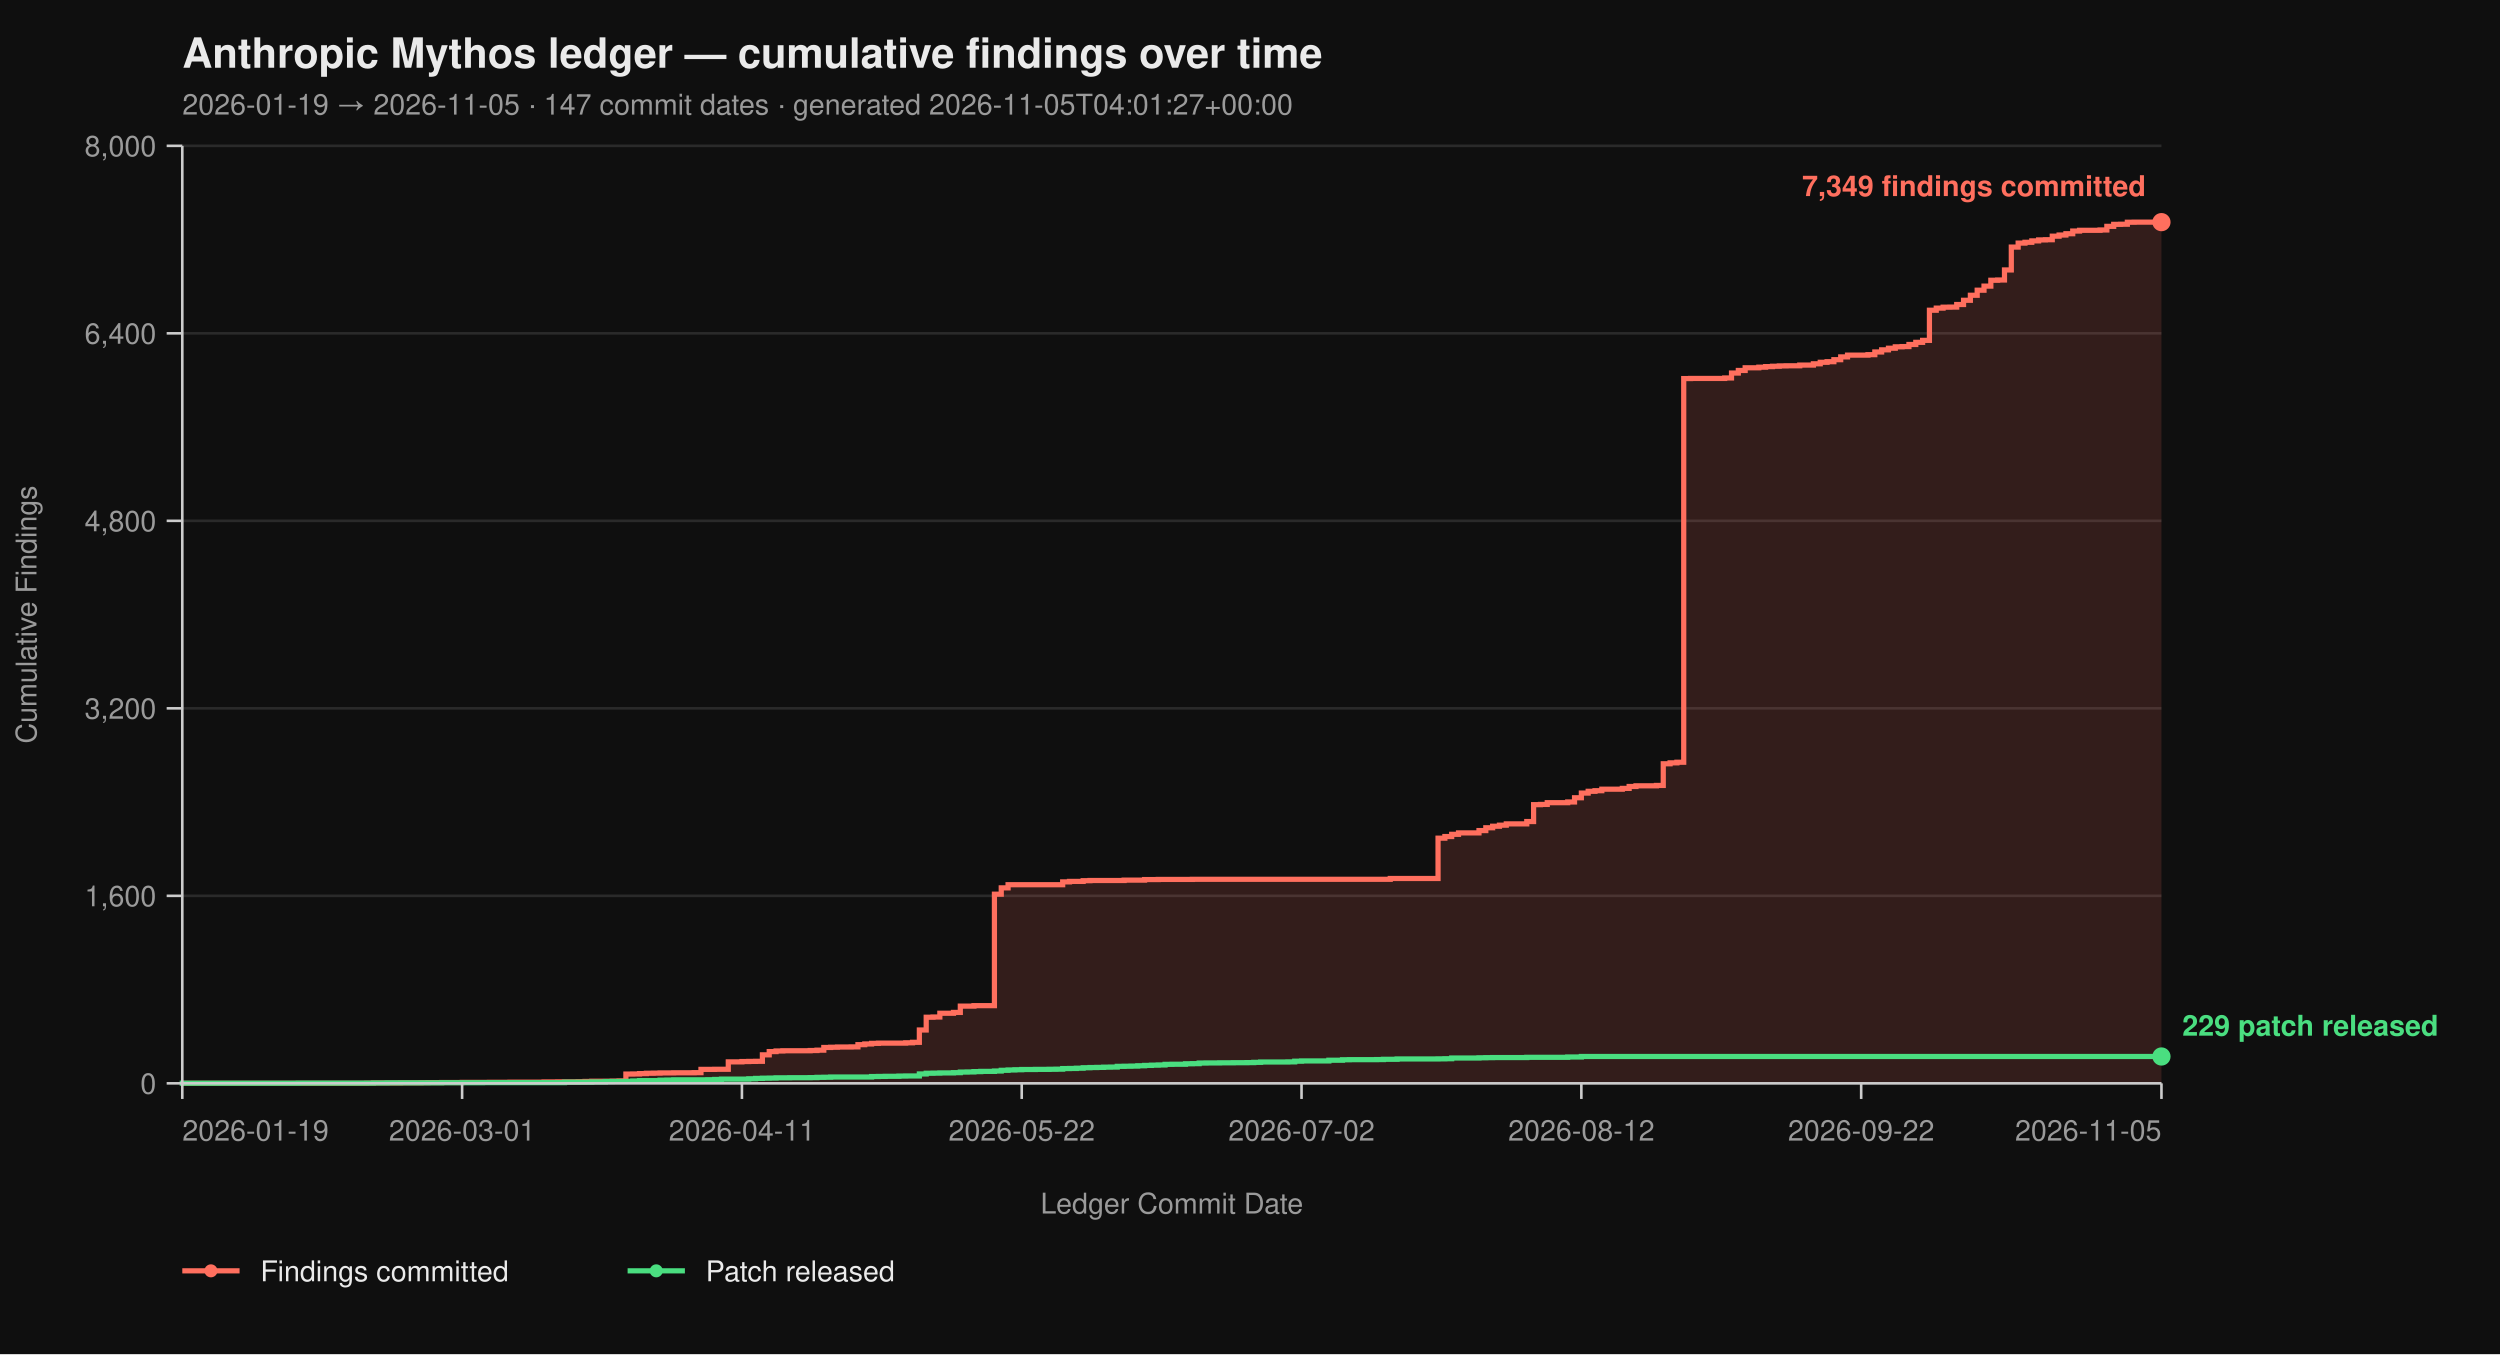
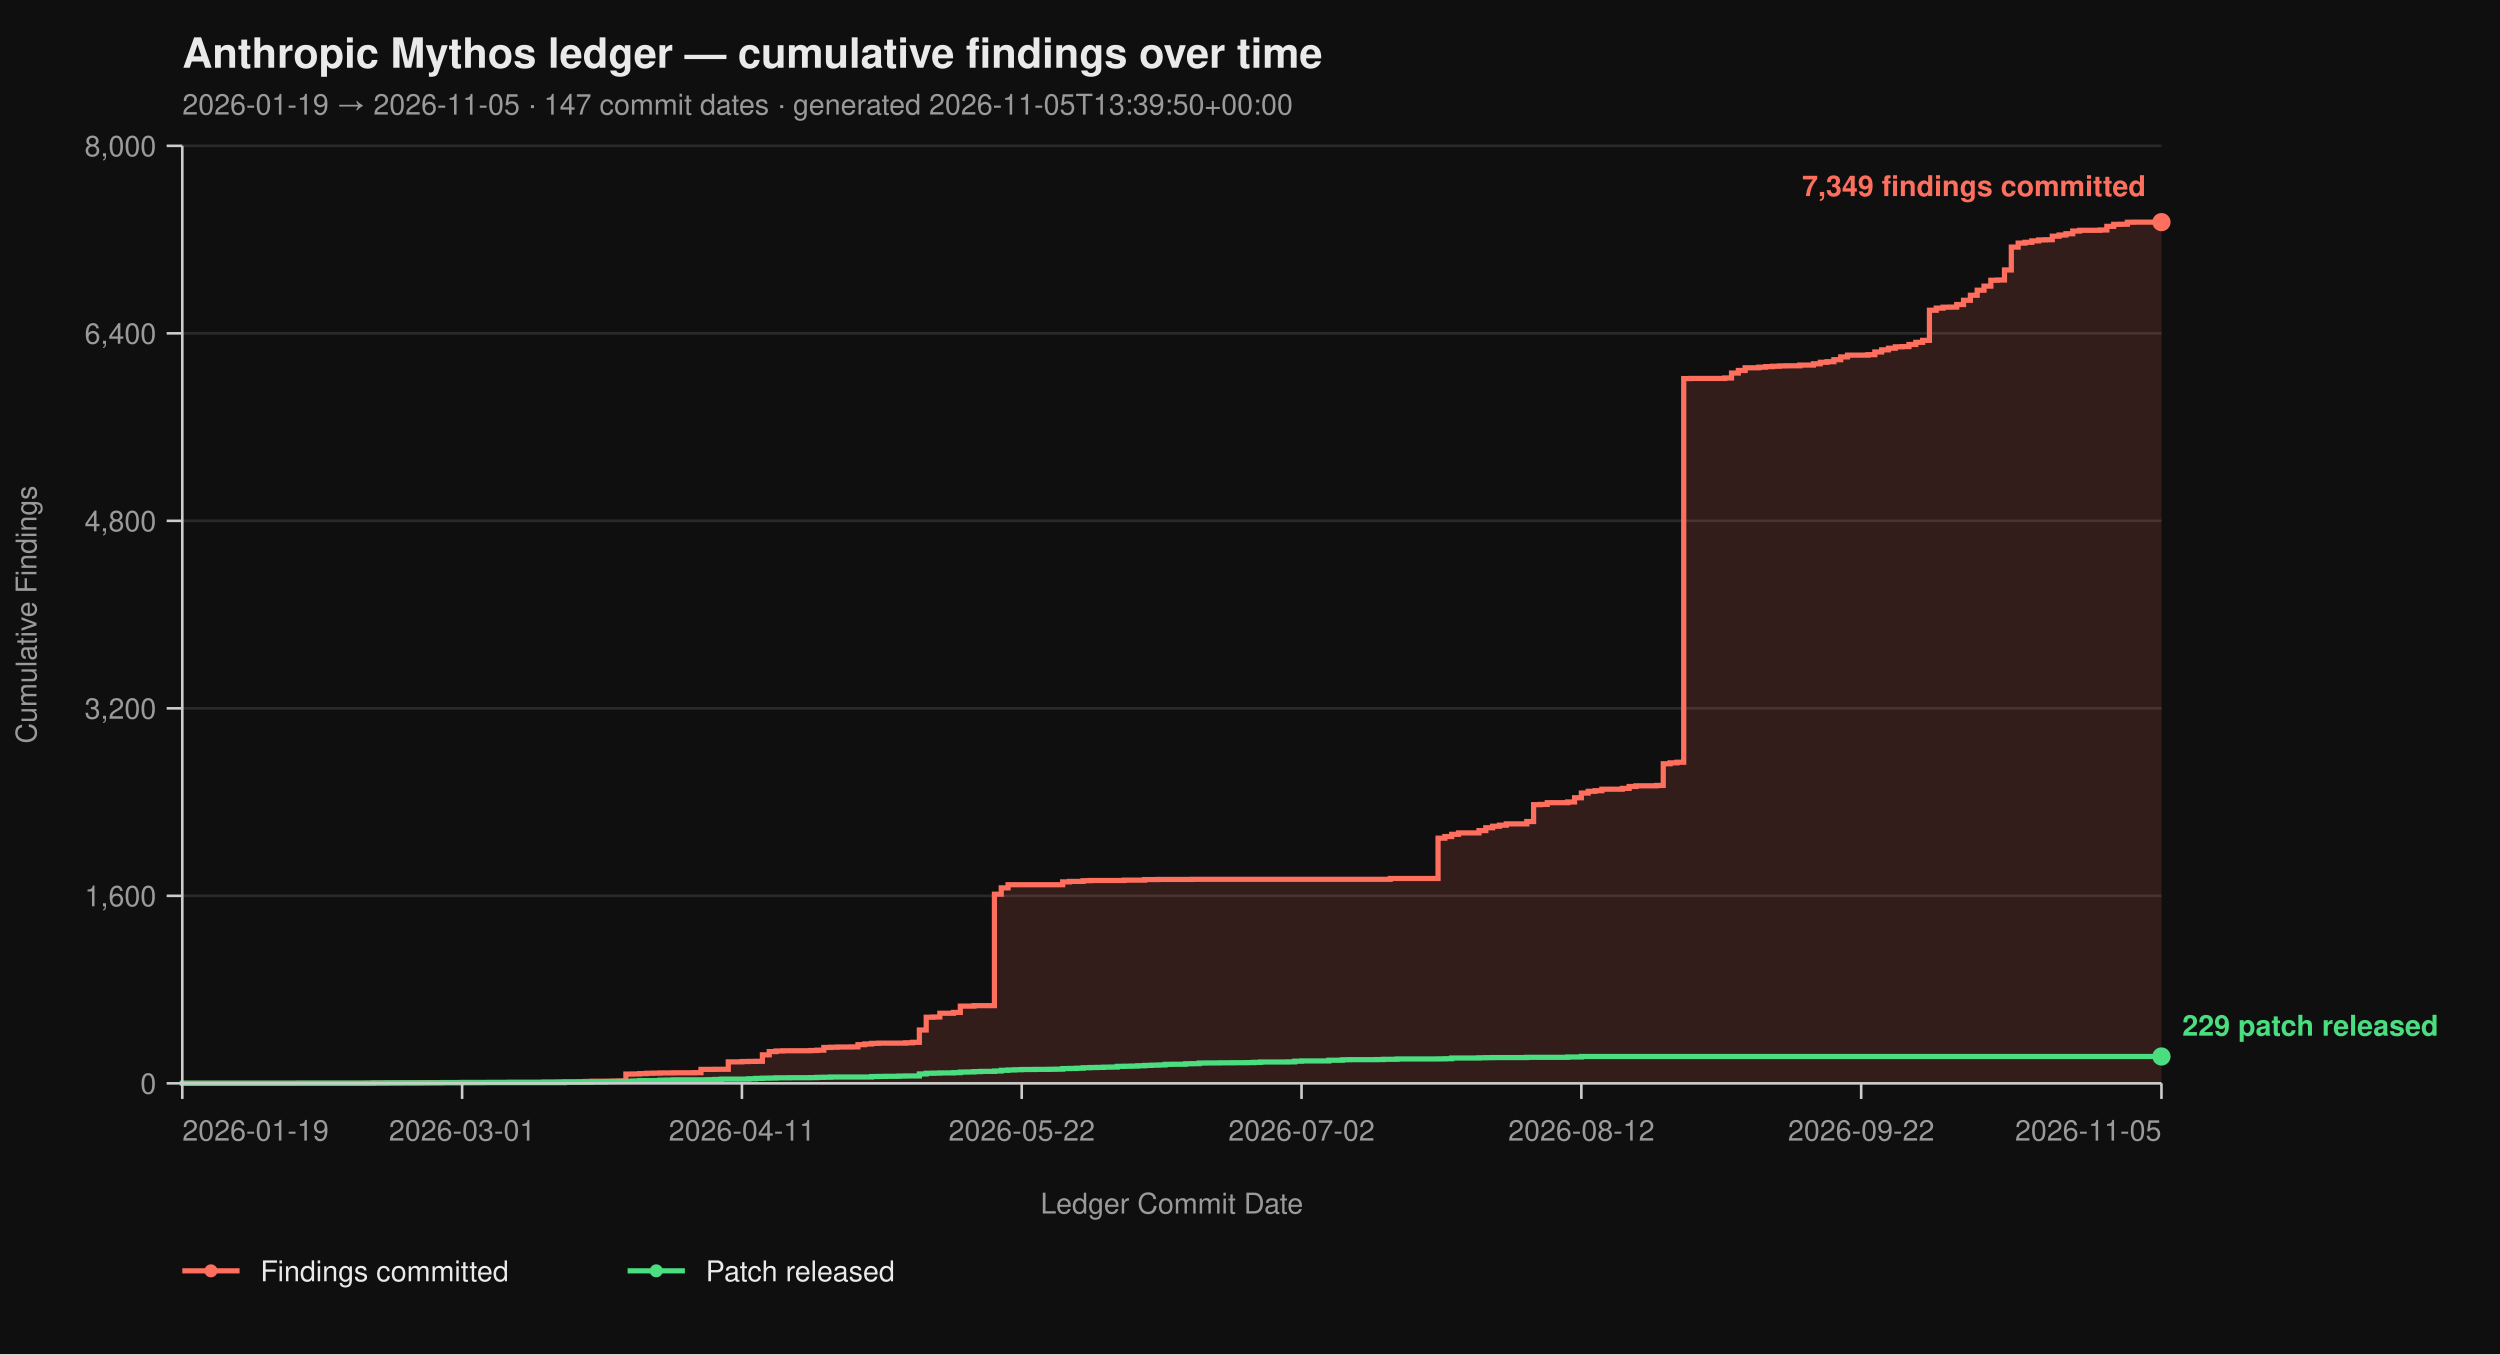
<svg xmlns="http://www.w3.org/2000/svg" viewBox="0 0 960 520" width="960" height="520" font-family="-apple-system, BlinkMacSystemFont, 'Segoe UI', Helvetica, Arial, sans-serif">
  <rect width="100%" height="100%" fill="#0f0f0f" />
  <text x="70" y="26" fill="#eaeaea" font-size="16" font-weight="700">Anthropic Mythos ledger — cumulative findings over time</text>
-   <text x="70" y="44" fill="#9a9a9a" font-size="11">2026-01-19 → 2026-11-05  ·  147 commit dates  ·  generated 2026-11-05T04:01:27+00:00</text>
+   <text x="70" y="44" fill="#9a9a9a" font-size="11">2026-01-19 → 2026-11-05  ·  147 commit dates  ·  generated 2026-11-05T13:39:50+00:00</text>
  <line x1="70" y1="416.00" x2="830" y2="416.00" stroke="#2a2a2a" stroke-width="1" />
  <line x1="70" y1="344.00" x2="830" y2="344.00" stroke="#2a2a2a" stroke-width="1" />
  <line x1="70" y1="272.00" x2="830" y2="272.00" stroke="#2a2a2a" stroke-width="1" />
  <line x1="70" y1="200.00" x2="830" y2="200.00" stroke="#2a2a2a" stroke-width="1" />
  <line x1="70" y1="128.00" x2="830" y2="128.00" stroke="#2a2a2a" stroke-width="1" />
  <line x1="70" y1="56.00" x2="830" y2="56.00" stroke="#2a2a2a" stroke-width="1" />
  <path d="M 70.00 416.00 L 140.76 416.00 L 140.76 415.95 L 143.38 415.95 L 143.38 415.87 L 153.86 415.87 L 153.86 415.82 L 161.72 415.82 L 161.72 415.77 L 164.34 415.77 L 164.34 415.73 L 169.59 415.73 L 169.59 415.69 L 177.45 415.69 L 177.45 415.64 L 187.93 415.64 L 187.93 415.60 L 195.79 415.60 L 195.79 415.55 L 208.90 415.55 L 208.90 415.46 L 214.14 415.46 L 214.14 415.42 L 222.00 415.42 L 222.00 415.37 L 224.62 415.37 L 224.62 415.28 L 227.24 415.28 L 227.24 415.19 L 235.10 415.19 L 235.10 415.14 L 237.72 415.14 L 237.72 415.06 L 240.34 415.06 L 240.34 412.44 L 242.97 412.44 L 242.97 412.40 L 245.59 412.40 L 245.59 412.26 L 248.21 412.26 L 248.21 412.13 L 250.83 412.13 L 250.83 412.08 L 253.45 412.08 L 253.45 412.00 L 258.69 412.00 L 258.69 411.95 L 266.55 411.95 L 266.55 411.90 L 269.17 411.90 L 269.17 410.64 L 274.41 410.64 L 274.41 410.60 L 279.66 410.60 L 279.66 407.76 L 284.90 407.76 L 284.90 407.63 L 287.52 407.63 L 287.52 407.58 L 290.14 407.58 L 290.14 407.54 L 292.76 407.54 L 292.76 405.06 L 295.38 405.06 L 295.38 403.81 L 298.00 403.81 L 298.00 403.58 L 300.62 403.58 L 300.62 403.49 L 311.10 403.49 L 311.10 403.40 L 313.72 403.40 L 313.72 403.26 L 316.34 403.26 L 316.34 402.23 L 318.97 402.23 L 318.97 402.14 L 321.59 402.14 L 321.59 402.05 L 326.83 402.05 L 326.83 402.00 L 329.45 402.00 L 329.45 401.15 L 332.07 401.15 L 332.07 400.88 L 334.69 400.88 L 334.69 400.65 L 337.31 400.65 L 337.31 400.56 L 347.79 400.56 L 347.79 400.43 L 350.41 400.43 L 350.41 400.25 L 353.03 400.25 L 353.03 395.52 L 355.66 395.52 L 355.66 390.62 L 358.28 390.62 L 358.28 390.53 L 360.90 390.53 L 360.90 389.09 L 366.14 389.09 L 366.14 388.77 L 368.76 388.77 L 368.76 386.35 L 374.00 386.35 L 374.00 386.17 L 381.86 386.17 L 381.86 343.37 L 384.48 343.37 L 384.48 340.94 L 387.10 340.94 L 387.10 339.73 L 408.07 339.73 L 408.07 338.64 L 410.69 338.64 L 410.69 338.46 L 415.93 338.46 L 415.93 338.19 L 418.55 338.19 L 418.55 338.11 L 431.66 338.11 L 431.66 337.97 L 439.52 337.97 L 439.52 337.75 L 444.76 337.75 L 444.76 337.70 L 457.86 337.70 L 457.86 337.65 L 533.86 337.65 L 533.86 337.34 L 552.21 337.34 L 552.21 321.86 L 554.83 321.86 L 554.83 321.23 L 557.45 321.23 L 557.45 320.38 L 560.07 320.38 L 560.07 319.83 L 567.93 319.83 L 567.93 318.94 L 570.55 318.94 L 570.55 317.86 L 573.17 317.86 L 573.17 317.27 L 575.79 317.27 L 575.79 316.87 L 578.41 316.87 L 578.41 316.37 L 586.28 316.37 L 586.28 315.47 L 588.90 315.47 L 588.90 308.99 L 591.52 308.99 L 591.52 308.90 L 594.14 308.90 L 594.14 308.23 L 602.00 308.23 L 602.00 307.96 L 604.62 307.96 L 604.62 306.34 L 607.24 306.34 L 607.24 304.54 L 609.86 304.54 L 609.86 303.86 L 612.48 303.86 L 612.48 303.63 L 615.10 303.63 L 615.10 303.05 L 622.97 303.05 L 622.97 302.74 L 625.59 302.74 L 625.59 302.01 L 628.21 302.01 L 628.21 301.75 L 636.07 301.75 L 636.07 301.61 L 638.69 301.61 L 638.69 293.29 L 641.31 293.29 L 641.31 292.93 L 643.93 292.93 L 643.93 292.70 L 646.55 292.70 L 646.55 145.37 L 649.17 145.37 L 649.17 145.32 L 662.28 145.32 L 662.28 145.14 L 664.90 145.14 L 664.90 143.25 L 667.52 143.25 L 667.52 142.26 L 670.14 142.26 L 670.14 141.23 L 675.38 141.23 L 675.38 141.00 L 678.00 141.00 L 678.00 140.78 L 680.62 140.78 L 680.62 140.64 L 683.24 140.64 L 683.24 140.51 L 685.86 140.51 L 685.86 140.46 L 691.10 140.46 L 691.10 140.19 L 696.34 140.19 L 696.34 139.70 L 698.97 139.70 L 698.97 139.12 L 701.59 139.12 L 701.59 138.89 L 704.21 138.89 L 704.21 138.12 L 706.83 138.12 L 706.83 137.05 L 709.45 137.05 L 709.45 136.37 L 717.31 136.37 L 717.31 136.19 L 719.93 136.19 L 719.93 135.16 L 722.55 135.16 L 722.55 134.34 L 725.17 134.34 L 725.17 133.72 L 727.79 133.72 L 727.79 133.18 L 730.41 133.18 L 730.41 133.08 L 733.03 133.08 L 733.03 132.28 L 735.66 132.28 L 735.66 131.46 L 738.28 131.46 L 738.28 130.70 L 740.90 130.70 L 740.90 119.13 L 743.52 119.13 L 743.52 118.32 L 746.14 118.32 L 746.14 117.96 L 748.76 117.96 L 748.76 117.92 L 751.38 117.92 L 751.38 116.93 L 754.00 116.93 L 754.00 115.31 L 756.62 115.31 L 756.62 113.38 L 759.24 113.38 L 759.24 111.44 L 761.86 111.44 L 761.86 109.87 L 764.48 109.87 L 764.48 107.62 L 767.10 107.62 L 767.10 107.52 L 769.72 107.52 L 769.72 103.66 L 772.34 103.66 L 772.34 94.88 L 774.97 94.88 L 774.97 93.35 L 777.59 93.35 L 777.59 93.04 L 780.21 93.04 L 780.21 92.50 L 782.83 92.50 L 782.83 92.13 L 785.45 92.13 L 785.45 92.05 L 788.07 92.05 L 788.07 90.69 L 790.69 90.69 L 790.69 90.25 L 793.31 90.25 L 793.31 89.75 L 795.93 89.75 L 795.93 88.72 L 798.55 88.72 L 798.55 88.44 L 806.41 88.44 L 806.41 88.31 L 809.03 88.31 L 809.03 86.92 L 811.66 86.92 L 811.66 86.15 L 814.28 86.15 L 814.28 86.10 L 816.90 86.10 L 816.90 85.34 L 819.52 85.34 L 819.52 85.30 L 830.00 85.30 L 830.00 416.00 Z" fill="#ff6f5e26" stroke="none" />
  <path d="M 70.00 416.00 L 140.76 416.00 L 140.76 415.95 L 143.38 415.95 L 143.38 415.87 L 153.86 415.87 L 153.86 415.82 L 161.72 415.82 L 161.72 415.77 L 164.34 415.77 L 164.34 415.73 L 169.59 415.73 L 169.59 415.69 L 177.45 415.69 L 177.45 415.64 L 187.93 415.64 L 187.93 415.60 L 195.79 415.60 L 195.79 415.55 L 208.90 415.55 L 208.90 415.46 L 214.14 415.46 L 214.14 415.42 L 222.00 415.42 L 222.00 415.37 L 224.62 415.37 L 224.62 415.28 L 227.24 415.28 L 227.24 415.19 L 235.10 415.19 L 235.10 415.14 L 237.72 415.14 L 237.72 415.06 L 240.34 415.06 L 240.34 412.44 L 242.97 412.44 L 242.97 412.40 L 245.59 412.40 L 245.59 412.26 L 248.21 412.26 L 248.21 412.13 L 250.83 412.13 L 250.83 412.08 L 253.45 412.08 L 253.45 412.00 L 258.69 412.00 L 258.69 411.95 L 266.55 411.95 L 266.55 411.90 L 269.17 411.90 L 269.17 410.64 L 274.41 410.64 L 274.41 410.60 L 279.66 410.60 L 279.66 407.76 L 284.90 407.76 L 284.90 407.63 L 287.52 407.63 L 287.52 407.58 L 290.14 407.58 L 290.14 407.54 L 292.76 407.54 L 292.76 405.06 L 295.38 405.06 L 295.38 403.81 L 298.00 403.81 L 298.00 403.58 L 300.62 403.58 L 300.62 403.49 L 311.10 403.49 L 311.10 403.40 L 313.72 403.40 L 313.72 403.26 L 316.34 403.26 L 316.34 402.23 L 318.97 402.23 L 318.97 402.14 L 321.59 402.14 L 321.59 402.05 L 326.83 402.05 L 326.83 402.00 L 329.45 402.00 L 329.45 401.15 L 332.07 401.15 L 332.07 400.88 L 334.69 400.88 L 334.69 400.65 L 337.31 400.65 L 337.31 400.56 L 347.79 400.56 L 347.79 400.43 L 350.41 400.43 L 350.41 400.25 L 353.03 400.25 L 353.03 395.52 L 355.66 395.52 L 355.66 390.62 L 358.28 390.62 L 358.28 390.53 L 360.90 390.53 L 360.90 389.09 L 366.14 389.09 L 366.14 388.77 L 368.76 388.77 L 368.76 386.35 L 374.00 386.35 L 374.00 386.17 L 381.86 386.17 L 381.86 343.37 L 384.48 343.37 L 384.48 340.94 L 387.10 340.94 L 387.10 339.73 L 408.07 339.73 L 408.07 338.64 L 410.69 338.64 L 410.69 338.46 L 415.93 338.46 L 415.93 338.19 L 418.55 338.19 L 418.55 338.11 L 431.66 338.11 L 431.66 337.97 L 439.52 337.97 L 439.52 337.75 L 444.76 337.75 L 444.76 337.70 L 457.86 337.70 L 457.86 337.65 L 533.86 337.65 L 533.86 337.34 L 552.21 337.34 L 552.21 321.86 L 554.83 321.86 L 554.83 321.23 L 557.45 321.23 L 557.45 320.38 L 560.07 320.38 L 560.07 319.83 L 567.93 319.83 L 567.93 318.94 L 570.55 318.94 L 570.55 317.86 L 573.17 317.86 L 573.17 317.27 L 575.79 317.27 L 575.79 316.87 L 578.41 316.87 L 578.41 316.37 L 586.28 316.37 L 586.28 315.47 L 588.90 315.47 L 588.90 308.99 L 591.52 308.99 L 591.52 308.90 L 594.14 308.90 L 594.14 308.23 L 602.00 308.23 L 602.00 307.96 L 604.62 307.96 L 604.62 306.34 L 607.24 306.34 L 607.24 304.54 L 609.86 304.54 L 609.86 303.86 L 612.48 303.86 L 612.48 303.63 L 615.10 303.63 L 615.10 303.05 L 622.97 303.05 L 622.97 302.74 L 625.59 302.74 L 625.59 302.01 L 628.21 302.01 L 628.21 301.75 L 636.07 301.75 L 636.07 301.61 L 638.69 301.61 L 638.69 293.29 L 641.31 293.29 L 641.31 292.93 L 643.93 292.93 L 643.93 292.70 L 646.55 292.70 L 646.55 145.37 L 649.17 145.37 L 649.17 145.32 L 662.28 145.32 L 662.28 145.14 L 664.90 145.14 L 664.90 143.25 L 667.52 143.25 L 667.52 142.26 L 670.14 142.26 L 670.14 141.23 L 675.38 141.23 L 675.38 141.00 L 678.00 141.00 L 678.00 140.78 L 680.62 140.78 L 680.62 140.64 L 683.24 140.64 L 683.24 140.51 L 685.86 140.51 L 685.86 140.46 L 691.10 140.46 L 691.10 140.19 L 696.34 140.19 L 696.34 139.70 L 698.97 139.70 L 698.97 139.12 L 701.59 139.12 L 701.59 138.89 L 704.21 138.89 L 704.21 138.12 L 706.83 138.12 L 706.83 137.05 L 709.45 137.05 L 709.45 136.37 L 717.31 136.37 L 717.31 136.19 L 719.93 136.19 L 719.93 135.16 L 722.55 135.16 L 722.55 134.34 L 725.17 134.34 L 725.17 133.72 L 727.79 133.72 L 727.79 133.18 L 730.41 133.18 L 730.41 133.08 L 733.03 133.08 L 733.03 132.28 L 735.66 132.28 L 735.66 131.46 L 738.28 131.46 L 738.28 130.70 L 740.90 130.70 L 740.90 119.13 L 743.52 119.13 L 743.52 118.32 L 746.14 118.32 L 746.14 117.96 L 748.76 117.96 L 748.76 117.92 L 751.38 117.92 L 751.38 116.93 L 754.00 116.93 L 754.00 115.31 L 756.62 115.31 L 756.62 113.38 L 759.24 113.38 L 759.24 111.44 L 761.86 111.44 L 761.86 109.87 L 764.48 109.87 L 764.48 107.62 L 767.10 107.62 L 767.10 107.52 L 769.72 107.52 L 769.72 103.66 L 772.34 103.66 L 772.34 94.88 L 774.97 94.88 L 774.97 93.35 L 777.59 93.35 L 777.59 93.04 L 780.21 93.04 L 780.21 92.50 L 782.83 92.50 L 782.83 92.13 L 785.45 92.13 L 785.45 92.05 L 788.07 92.05 L 788.07 90.69 L 790.69 90.69 L 790.69 90.25 L 793.31 90.25 L 793.31 89.75 L 795.93 89.75 L 795.93 88.72 L 798.55 88.72 L 798.55 88.44 L 806.41 88.44 L 806.41 88.31 L 809.03 88.31 L 809.03 86.92 L 811.66 86.92 L 811.66 86.15 L 814.28 86.15 L 814.28 86.10 L 816.90 86.10 L 816.90 85.34 L 819.52 85.34 L 819.52 85.30 L 830.00 85.30" fill="none" stroke="#ff6f5e" stroke-width="2" stroke-linejoin="miter" stroke-linecap="butt" />
  <path d="M 70.00 416.00 L 70.00 416.00 L 70.00 415.95 L 114.55 415.95 L 114.55 415.91 L 143.38 415.91 L 143.38 415.87 L 148.62 415.87 L 148.62 415.82 L 169.59 415.82 L 169.59 415.77 L 185.31 415.77 L 185.31 415.73 L 216.76 415.73 L 216.76 415.55 L 227.24 415.55 L 227.24 415.46 L 232.48 415.46 L 232.48 415.32 L 235.10 415.32 L 235.10 415.28 L 240.34 415.28 L 240.34 415.24 L 242.97 415.24 L 242.97 415.10 L 245.59 415.10 L 245.59 414.96 L 253.45 414.96 L 253.45 414.79 L 256.07 414.79 L 256.07 414.74 L 258.69 414.74 L 258.69 414.65 L 271.79 414.65 L 271.79 414.61 L 274.41 414.61 L 274.41 414.51 L 277.03 414.51 L 277.03 414.38 L 287.52 414.38 L 287.52 414.25 L 290.14 414.25 L 290.14 414.11 L 292.76 414.11 L 292.76 414.02 L 295.38 414.02 L 295.38 413.98 L 298.00 413.98 L 298.00 413.88 L 303.24 413.88 L 303.24 413.84 L 311.10 413.84 L 311.10 413.80 L 313.72 413.80 L 313.72 413.70 L 316.34 413.70 L 316.34 413.66 L 318.97 413.66 L 318.97 413.57 L 334.69 413.57 L 334.69 413.39 L 337.31 413.39 L 337.31 413.35 L 339.93 413.35 L 339.93 413.30 L 345.17 413.30 L 345.17 413.21 L 347.79 413.21 L 347.79 413.17 L 353.03 413.17 L 353.03 412.40 L 355.66 412.40 L 355.66 412.13 L 358.28 412.13 L 358.28 412.08 L 360.90 412.08 L 360.90 412.00 L 366.14 412.00 L 366.14 411.90 L 368.76 411.90 L 368.76 411.68 L 371.38 411.68 L 371.38 411.63 L 374.00 411.63 L 374.00 411.50 L 376.62 411.50 L 376.62 411.41 L 381.86 411.41 L 381.86 411.27 L 384.48 411.27 L 384.48 411.00 L 387.10 411.00 L 387.10 410.87 L 389.72 410.87 L 389.72 410.78 L 392.34 410.78 L 392.34 410.69 L 397.59 410.69 L 397.59 410.64 L 402.83 410.64 L 402.83 410.60 L 405.45 410.60 L 405.45 410.56 L 408.07 410.56 L 408.07 410.33 L 410.69 410.33 L 410.69 410.29 L 413.31 410.29 L 413.31 410.19 L 415.93 410.19 L 415.93 410.01 L 418.55 410.01 L 418.55 409.93 L 421.17 409.93 L 421.17 409.88 L 423.79 409.88 L 423.79 409.79 L 426.41 409.79 L 426.41 409.75 L 429.03 409.75 L 429.03 409.48 L 431.66 409.48 L 431.66 409.43 L 434.28 409.43 L 434.28 409.38 L 436.90 409.38 L 436.90 409.25 L 439.52 409.25 L 439.52 409.12 L 442.14 409.12 L 442.14 409.02 L 444.76 409.02 L 444.76 408.94 L 447.38 408.94 L 447.38 408.71 L 450.00 408.71 L 450.00 408.67 L 455.24 408.67 L 455.24 408.49 L 457.86 408.49 L 457.86 408.44 L 460.48 408.44 L 460.48 408.21 L 463.10 408.21 L 463.10 408.17 L 468.34 408.17 L 468.34 408.12 L 473.59 408.12 L 473.59 408.08 L 478.83 408.08 L 478.83 408.04 L 481.45 408.04 L 481.45 407.94 L 484.07 407.94 L 484.07 407.81 L 494.55 407.81 L 494.55 407.76 L 497.17 407.76 L 497.17 407.50 L 499.79 407.50 L 499.79 407.40 L 510.28 407.40 L 510.28 407.13 L 515.52 407.13 L 515.52 406.95 L 518.14 406.95 L 518.14 406.91 L 528.62 406.91 L 528.62 406.87 L 531.24 406.87 L 531.24 406.77 L 536.48 406.77 L 536.48 406.64 L 552.21 406.64 L 552.21 406.60 L 554.83 406.60 L 554.83 406.55 L 557.45 406.55 L 557.45 406.28 L 567.93 406.28 L 567.93 406.19 L 570.55 406.19 L 570.55 406.14 L 573.17 406.14 L 573.17 406.10 L 586.28 406.10 L 586.28 406.01 L 602.00 406.01 L 602.00 405.88 L 607.24 405.88 L 607.24 405.69 L 830.00 405.69" fill="none" stroke="#4ade80" stroke-width="2" stroke-linejoin="miter" stroke-linecap="butt" />
  <line x1="70" y1="56" x2="70" y2="416" stroke="#cccccc" stroke-width="1" />
  <line x1="70" y1="416" x2="830" y2="416" stroke="#cccccc" stroke-width="1" />
  <line x1="64" y1="416.00" x2="70" y2="416.00" stroke="#cccccc" stroke-width="1" />
  <line x1="64" y1="344.00" x2="70" y2="344.00" stroke="#cccccc" stroke-width="1" />
  <line x1="64" y1="272.00" x2="70" y2="272.00" stroke="#cccccc" stroke-width="1" />
  <line x1="64" y1="200.00" x2="70" y2="200.00" stroke="#cccccc" stroke-width="1" />
  <line x1="64" y1="128.00" x2="70" y2="128.00" stroke="#cccccc" stroke-width="1" />
  <line x1="64" y1="56.00" x2="70" y2="56.00" stroke="#cccccc" stroke-width="1" />
  <text x="60" y="420.00" text-anchor="end" fill="#9a9a9a" font-size="11">0</text>
  <text x="60" y="348.00" text-anchor="end" fill="#9a9a9a" font-size="11">1,600</text>
  <text x="60" y="276.00" text-anchor="end" fill="#9a9a9a" font-size="11">3,200</text>
  <text x="60" y="204.00" text-anchor="end" fill="#9a9a9a" font-size="11">4,800</text>
  <text x="60" y="132.00" text-anchor="end" fill="#9a9a9a" font-size="11">6,400</text>
  <text x="60" y="60.00" text-anchor="end" fill="#9a9a9a" font-size="11">8,000</text>
  <text x="14" y="236.00" fill="#9a9a9a" font-size="11" transform="rotate(-90 14 236.00)" text-anchor="middle">Cumulative Findings</text>
  <line x1="70.00" y1="416" x2="70.00" y2="422" stroke="#cccccc" stroke-width="1" />
  <line x1="177.45" y1="416" x2="177.45" y2="422" stroke="#cccccc" stroke-width="1" />
  <line x1="284.90" y1="416" x2="284.90" y2="422" stroke="#cccccc" stroke-width="1" />
  <line x1="392.34" y1="416" x2="392.34" y2="422" stroke="#cccccc" stroke-width="1" />
  <line x1="499.79" y1="416" x2="499.79" y2="422" stroke="#cccccc" stroke-width="1" />
  <line x1="607.24" y1="416" x2="607.24" y2="422" stroke="#cccccc" stroke-width="1" />
  <line x1="714.69" y1="416" x2="714.69" y2="422" stroke="#cccccc" stroke-width="1" />
  <line x1="830.00" y1="416" x2="830.00" y2="422" stroke="#cccccc" stroke-width="1" />
  <text x="70.00" y="438" text-anchor="start" fill="#9a9a9a" font-size="11">2026-01-19</text>
  <text x="177.45" y="438" text-anchor="middle" fill="#9a9a9a" font-size="11">2026-03-01</text>
  <text x="284.90" y="438" text-anchor="middle" fill="#9a9a9a" font-size="11">2026-04-11</text>
  <text x="392.34" y="438" text-anchor="middle" fill="#9a9a9a" font-size="11">2026-05-22</text>
  <text x="499.79" y="438" text-anchor="middle" fill="#9a9a9a" font-size="11">2026-07-02</text>
  <text x="607.24" y="438" text-anchor="middle" fill="#9a9a9a" font-size="11">2026-08-12</text>
  <text x="714.69" y="438" text-anchor="middle" fill="#9a9a9a" font-size="11">2026-09-22</text>
  <text x="830.00" y="438" text-anchor="end" fill="#9a9a9a" font-size="11">2026-11-05</text>
  <text x="450.00" y="466" fill="#9a9a9a" font-size="11" text-anchor="middle">Ledger Commit Date</text>
  <circle cx="830.00" cy="85.30" r="3.5" fill="#ff6f5e" />
  <text x="824.00" y="75.30" text-anchor="end" fill="#ff6f5e" font-size="11" font-weight="600">7,349 findings committed</text>
  <circle cx="830.00" cy="405.69" r="3.5" fill="#4ade80" />
  <text x="838.00" y="397.69" text-anchor="start" fill="#4ade80" font-size="11" font-weight="600">229 patch released</text>
  <line x1="70" y1="488" x2="92" y2="488" stroke="#ff6f5e" stroke-width="2" />
  <circle cx="81" cy="488" r="2.5" fill="#ff6f5e" />
  <text x="100" y="492" fill="#eaeaea" font-size="11">Findings committed</text>
  <line x1="241.0" y1="488" x2="263.0" y2="488" stroke="#4ade80" stroke-width="2" />
  <circle cx="252.0" cy="488" r="2.5" fill="#4ade80" />
  <text x="271.0" y="492" fill="#eaeaea" font-size="11">Patch released</text>
</svg>
